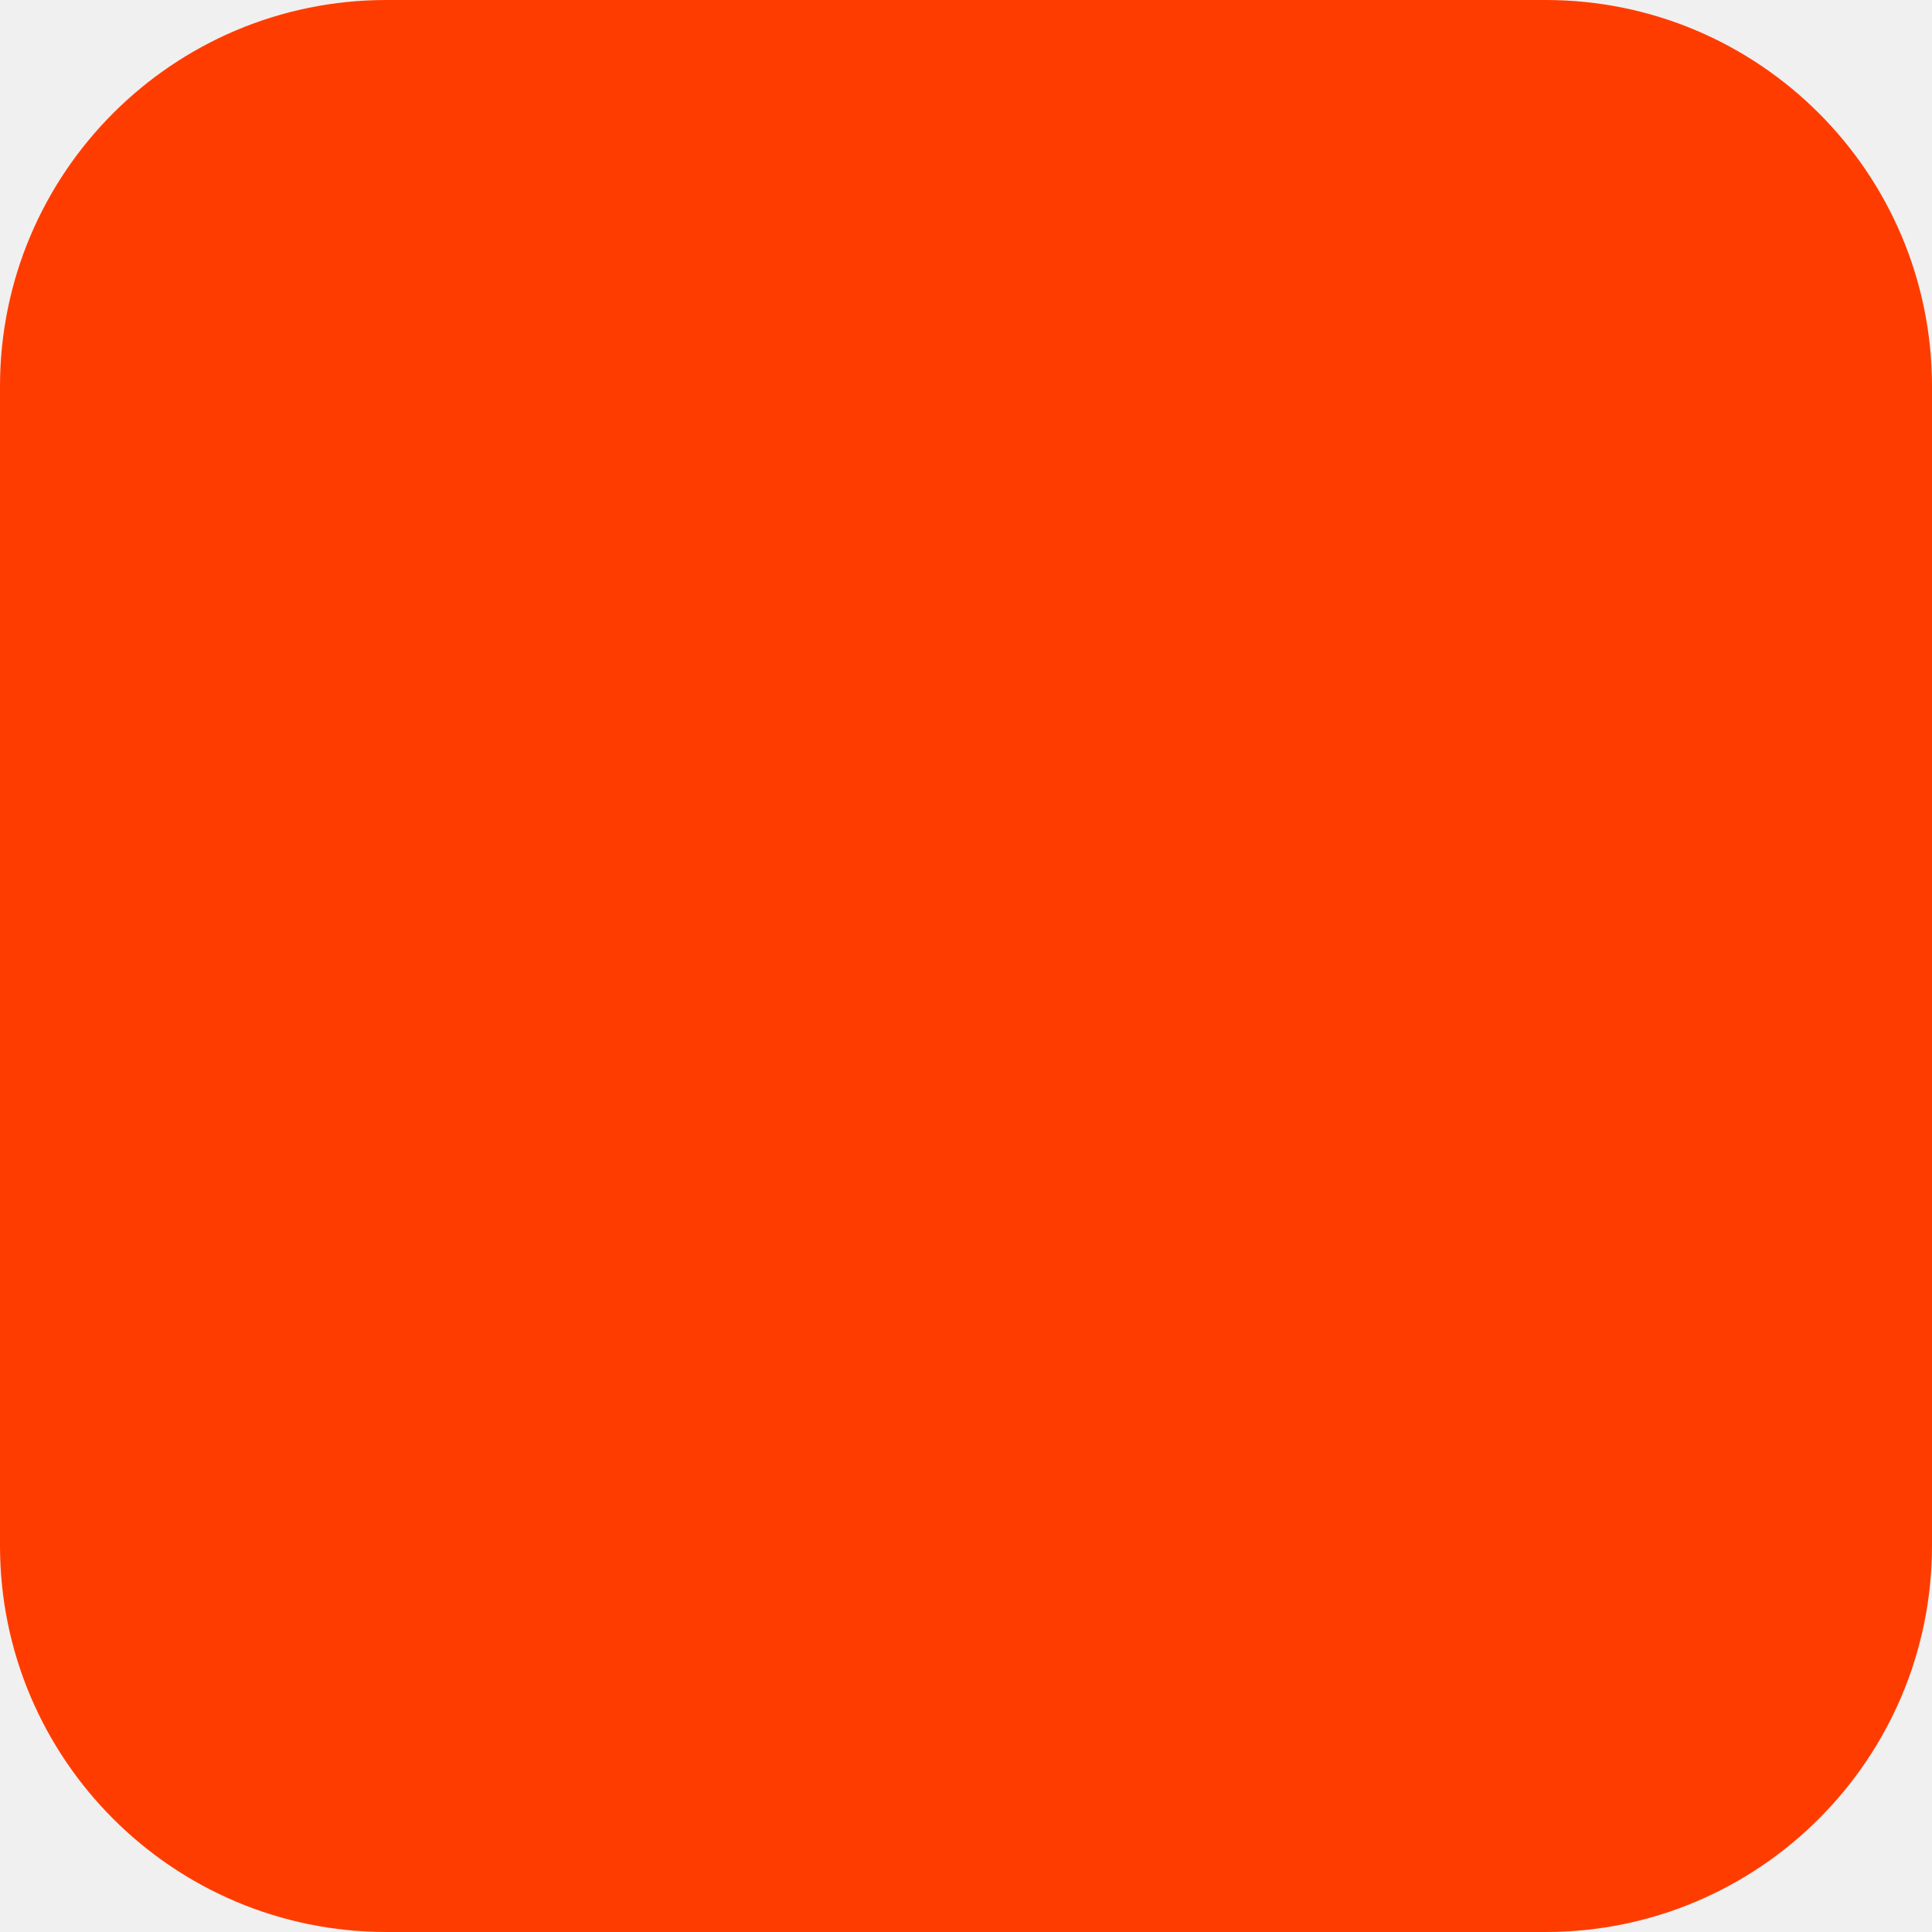
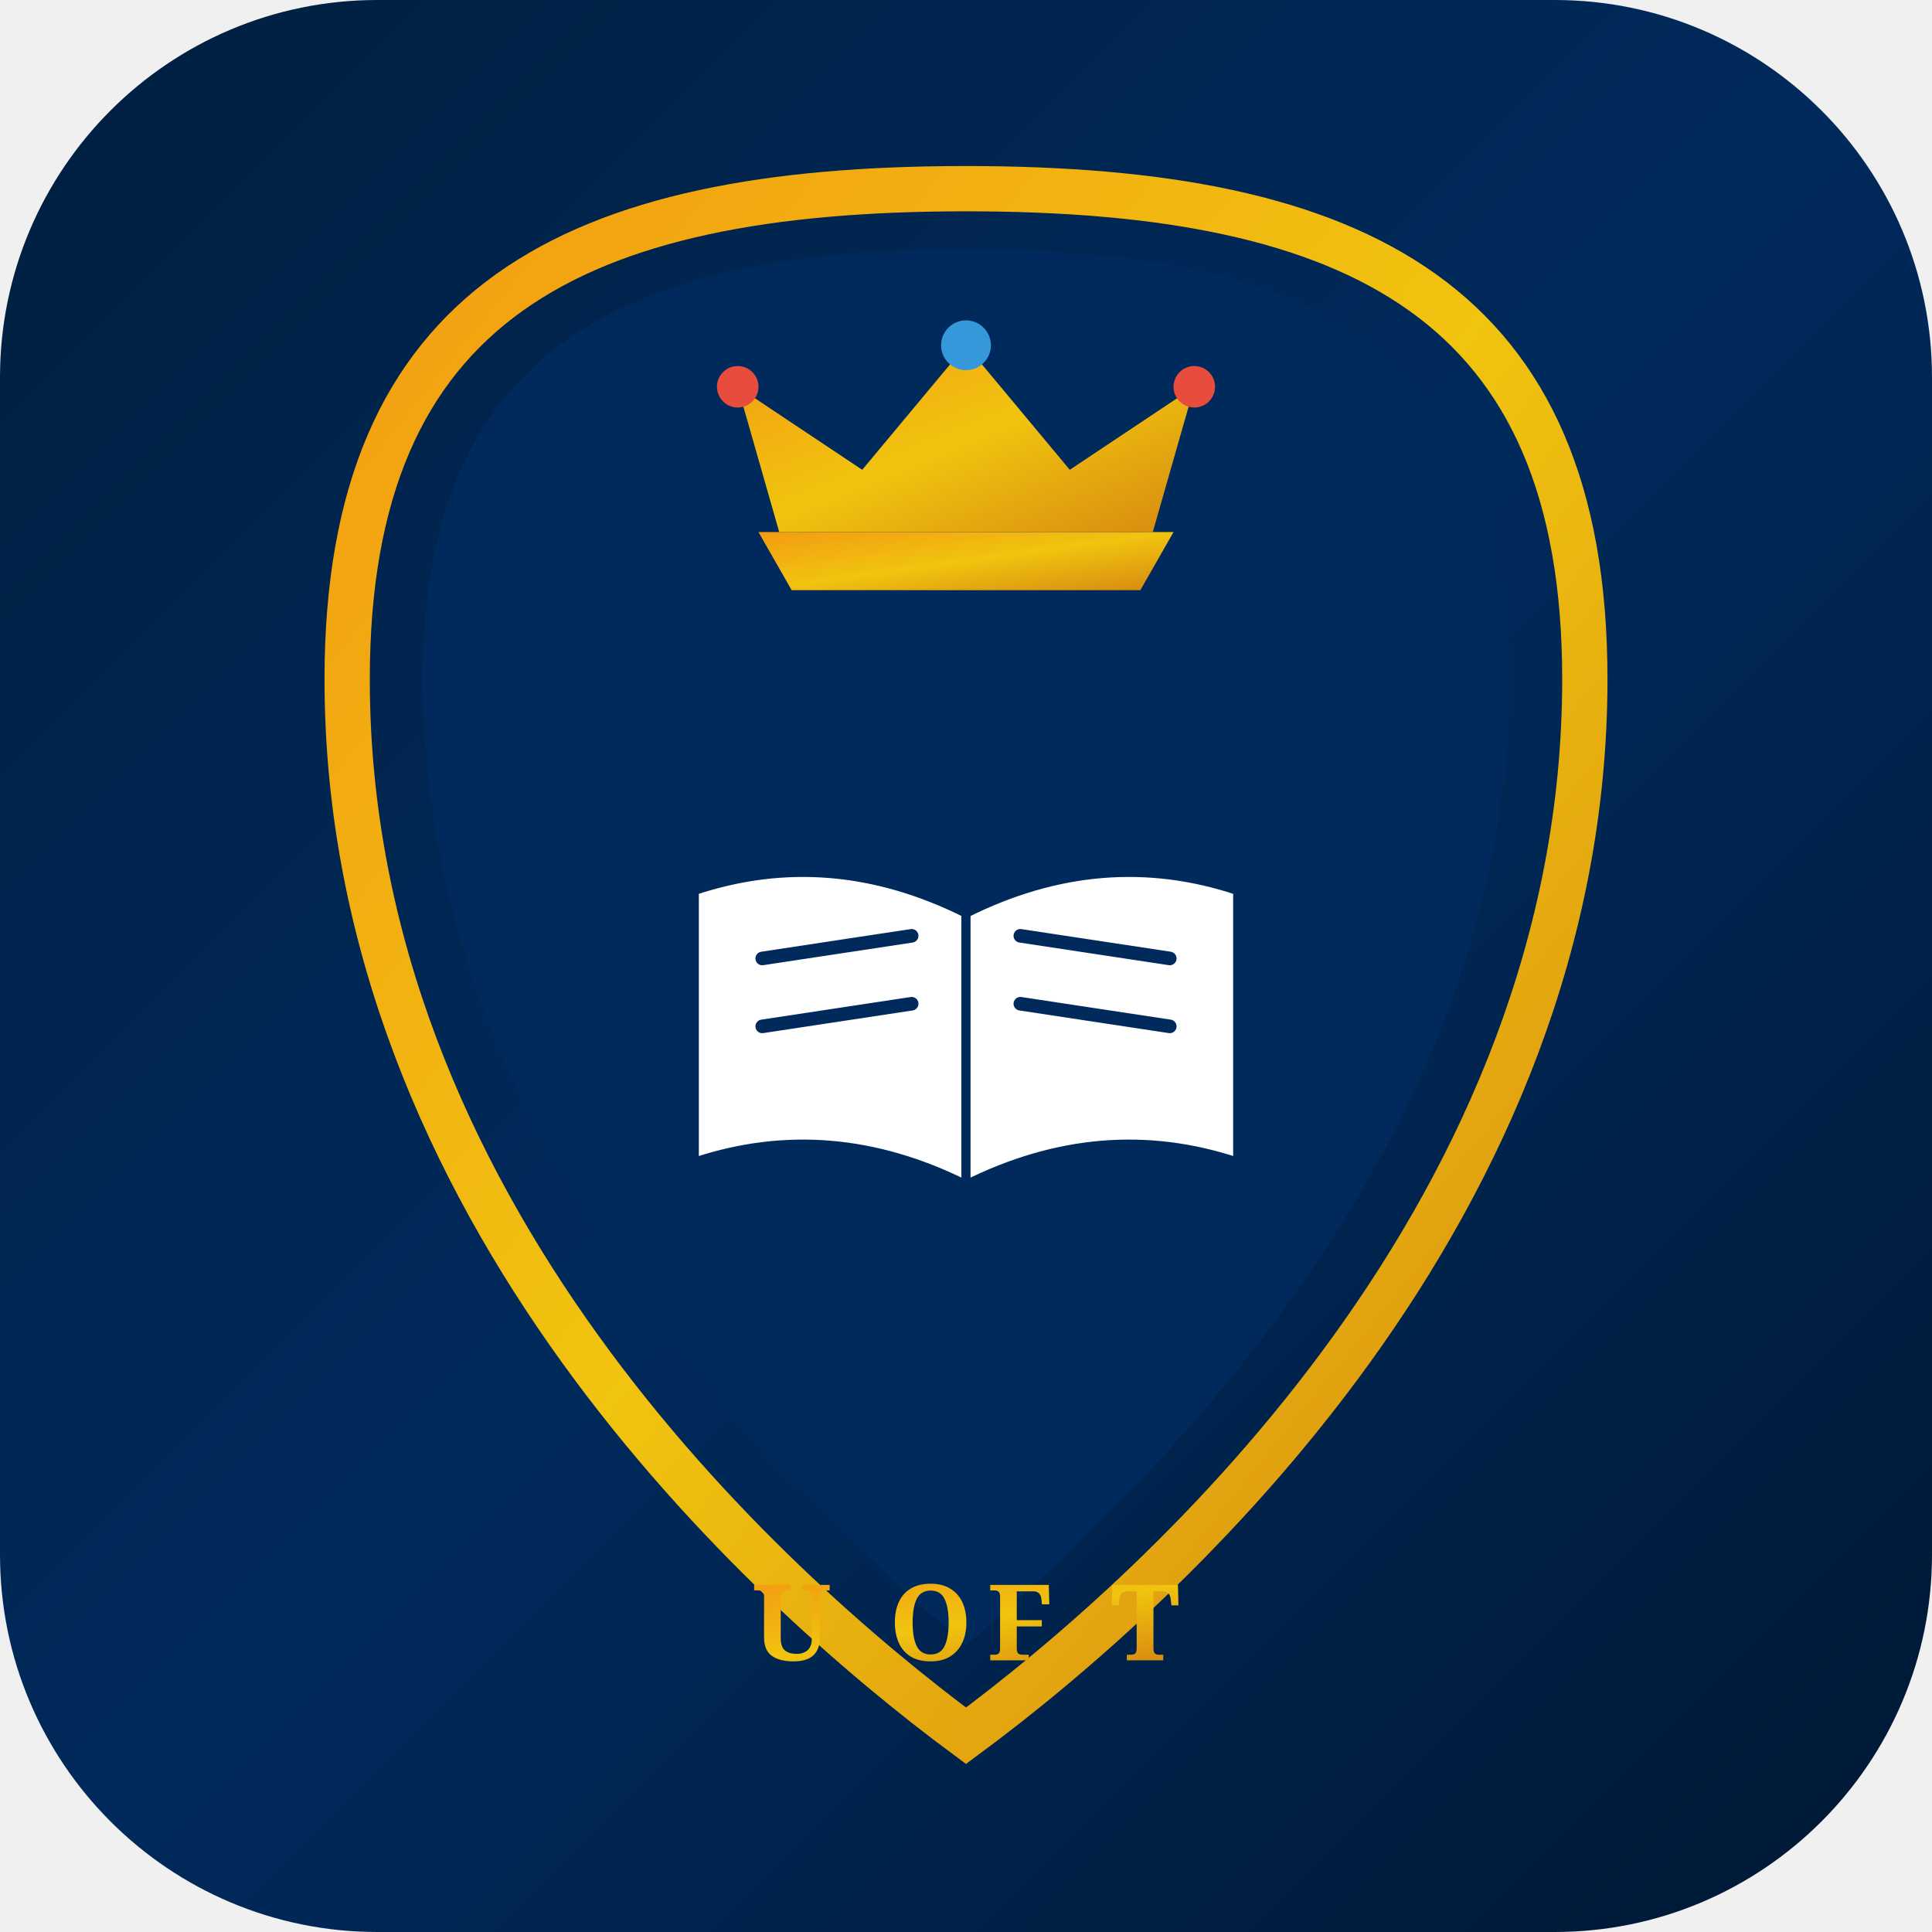
- <svg xmlns="http://www.w3.org/2000/svg" width="180" height="180" viewBox="0 0 180 180" fill="none">
-   <rect width="180" height="180" rx="36" fill="#FF3C00" />
+ <svg xmlns="http://www.w3.org/2000/svg" viewBox="0 0 512 512" width="512" height="512">
+   <defs>
+     <linearGradient id="uoftBlue" x1="0%" y1="0%" x2="100%" y2="100%">
+       <stop offset="0%" stop-color="#001F3F" />
+       <stop offset="50%" stop-color="#002A5C" />
+       <stop offset="100%" stop-color="#001833" />
+     </linearGradient>
+     <linearGradient id="uoftGold" x1="0%" y1="0%" x2="100%" y2="100%">
+       <stop offset="0%" stop-color="#F39C12" />
+       <stop offset="50%" stop-color="#F1C40F" />
+       <stop offset="100%" stop-color="#D68910" />
+     </linearGradient>
+   </defs>
+   <rect width="512" height="512" rx="100" fill="url(#uoftBlue)" />
+   <path d="M256 50 C360 50, 420 80, 420 180 C420 320, 310 420, 256 460 C202 420, 92 320, 92 180 C92 80, 152 50, 256 50 Z" fill="none" stroke="url(#uoftGold)" stroke-width="12" />
+   <path d="M256 66 C346 66, 400 92, 400 180 C400 306, 300 398, 256 436 C212 398, 112 306, 112 180 C112 92, 166 66, 256 66 Z" fill="#002A5C" />
+   <g transform="translate(256, 130) scale(1.1)">
+     <path d="M-50 10 L50 10 L42 24 L-42 24 Z" fill="url(#uoftGold)" />
+     <path d="M-45 10 L-55 -25 L-25 -5 L0 -35 L25 -5 L55 -25 L45 10 Z" fill="url(#uoftGold)" />
+     <circle cx="-55" cy="-25" r="5" fill="#E74C3C" />
+     <circle cx="0" cy="-35" r="6" fill="#3498DB" />
+     <circle cx="55" cy="-25" r="5" fill="#E74C3C" />
+   </g>
+   <g transform="translate(256, 260) scale(1.2)">
+     <path d="M-60 -20 Q-30 -30 0 -15 L0 45 Q-30 30 -60 40 Z" fill="#FFFFFF" stroke="#002A5C" stroke-width="2" />
+     <path d="M60 -20 Q30 -30 0 -15 L0 45 Q30 30 60 40 Z" fill="#FFFFFF" stroke="#002A5C" stroke-width="2" />
+     <line x1="-45" y1="-5" x2="-12" y2="-10" stroke="#002A5C" stroke-width="3" stroke-linecap="round" />
+     <line x1="-45" y1="10" x2="-12" y2="5" stroke="#002A5C" stroke-width="3" stroke-linecap="round" />
+     <line x1="12" y1="-10" x2="45" y2="-5" stroke="#002A5C" stroke-width="3" stroke-linecap="round" />
+     <line x1="12" y1="5" x2="45" y2="10" stroke="#002A5C" stroke-width="3" stroke-linecap="round" />
+   </g>
+   <text x="256" y="440" text-anchor="middle" fill="url(#uoftGold)" font-family="Georgia, serif" font-weight="bold" font-size="28" letter-spacing="4">
+     U OF T
+   </text>
</svg>
